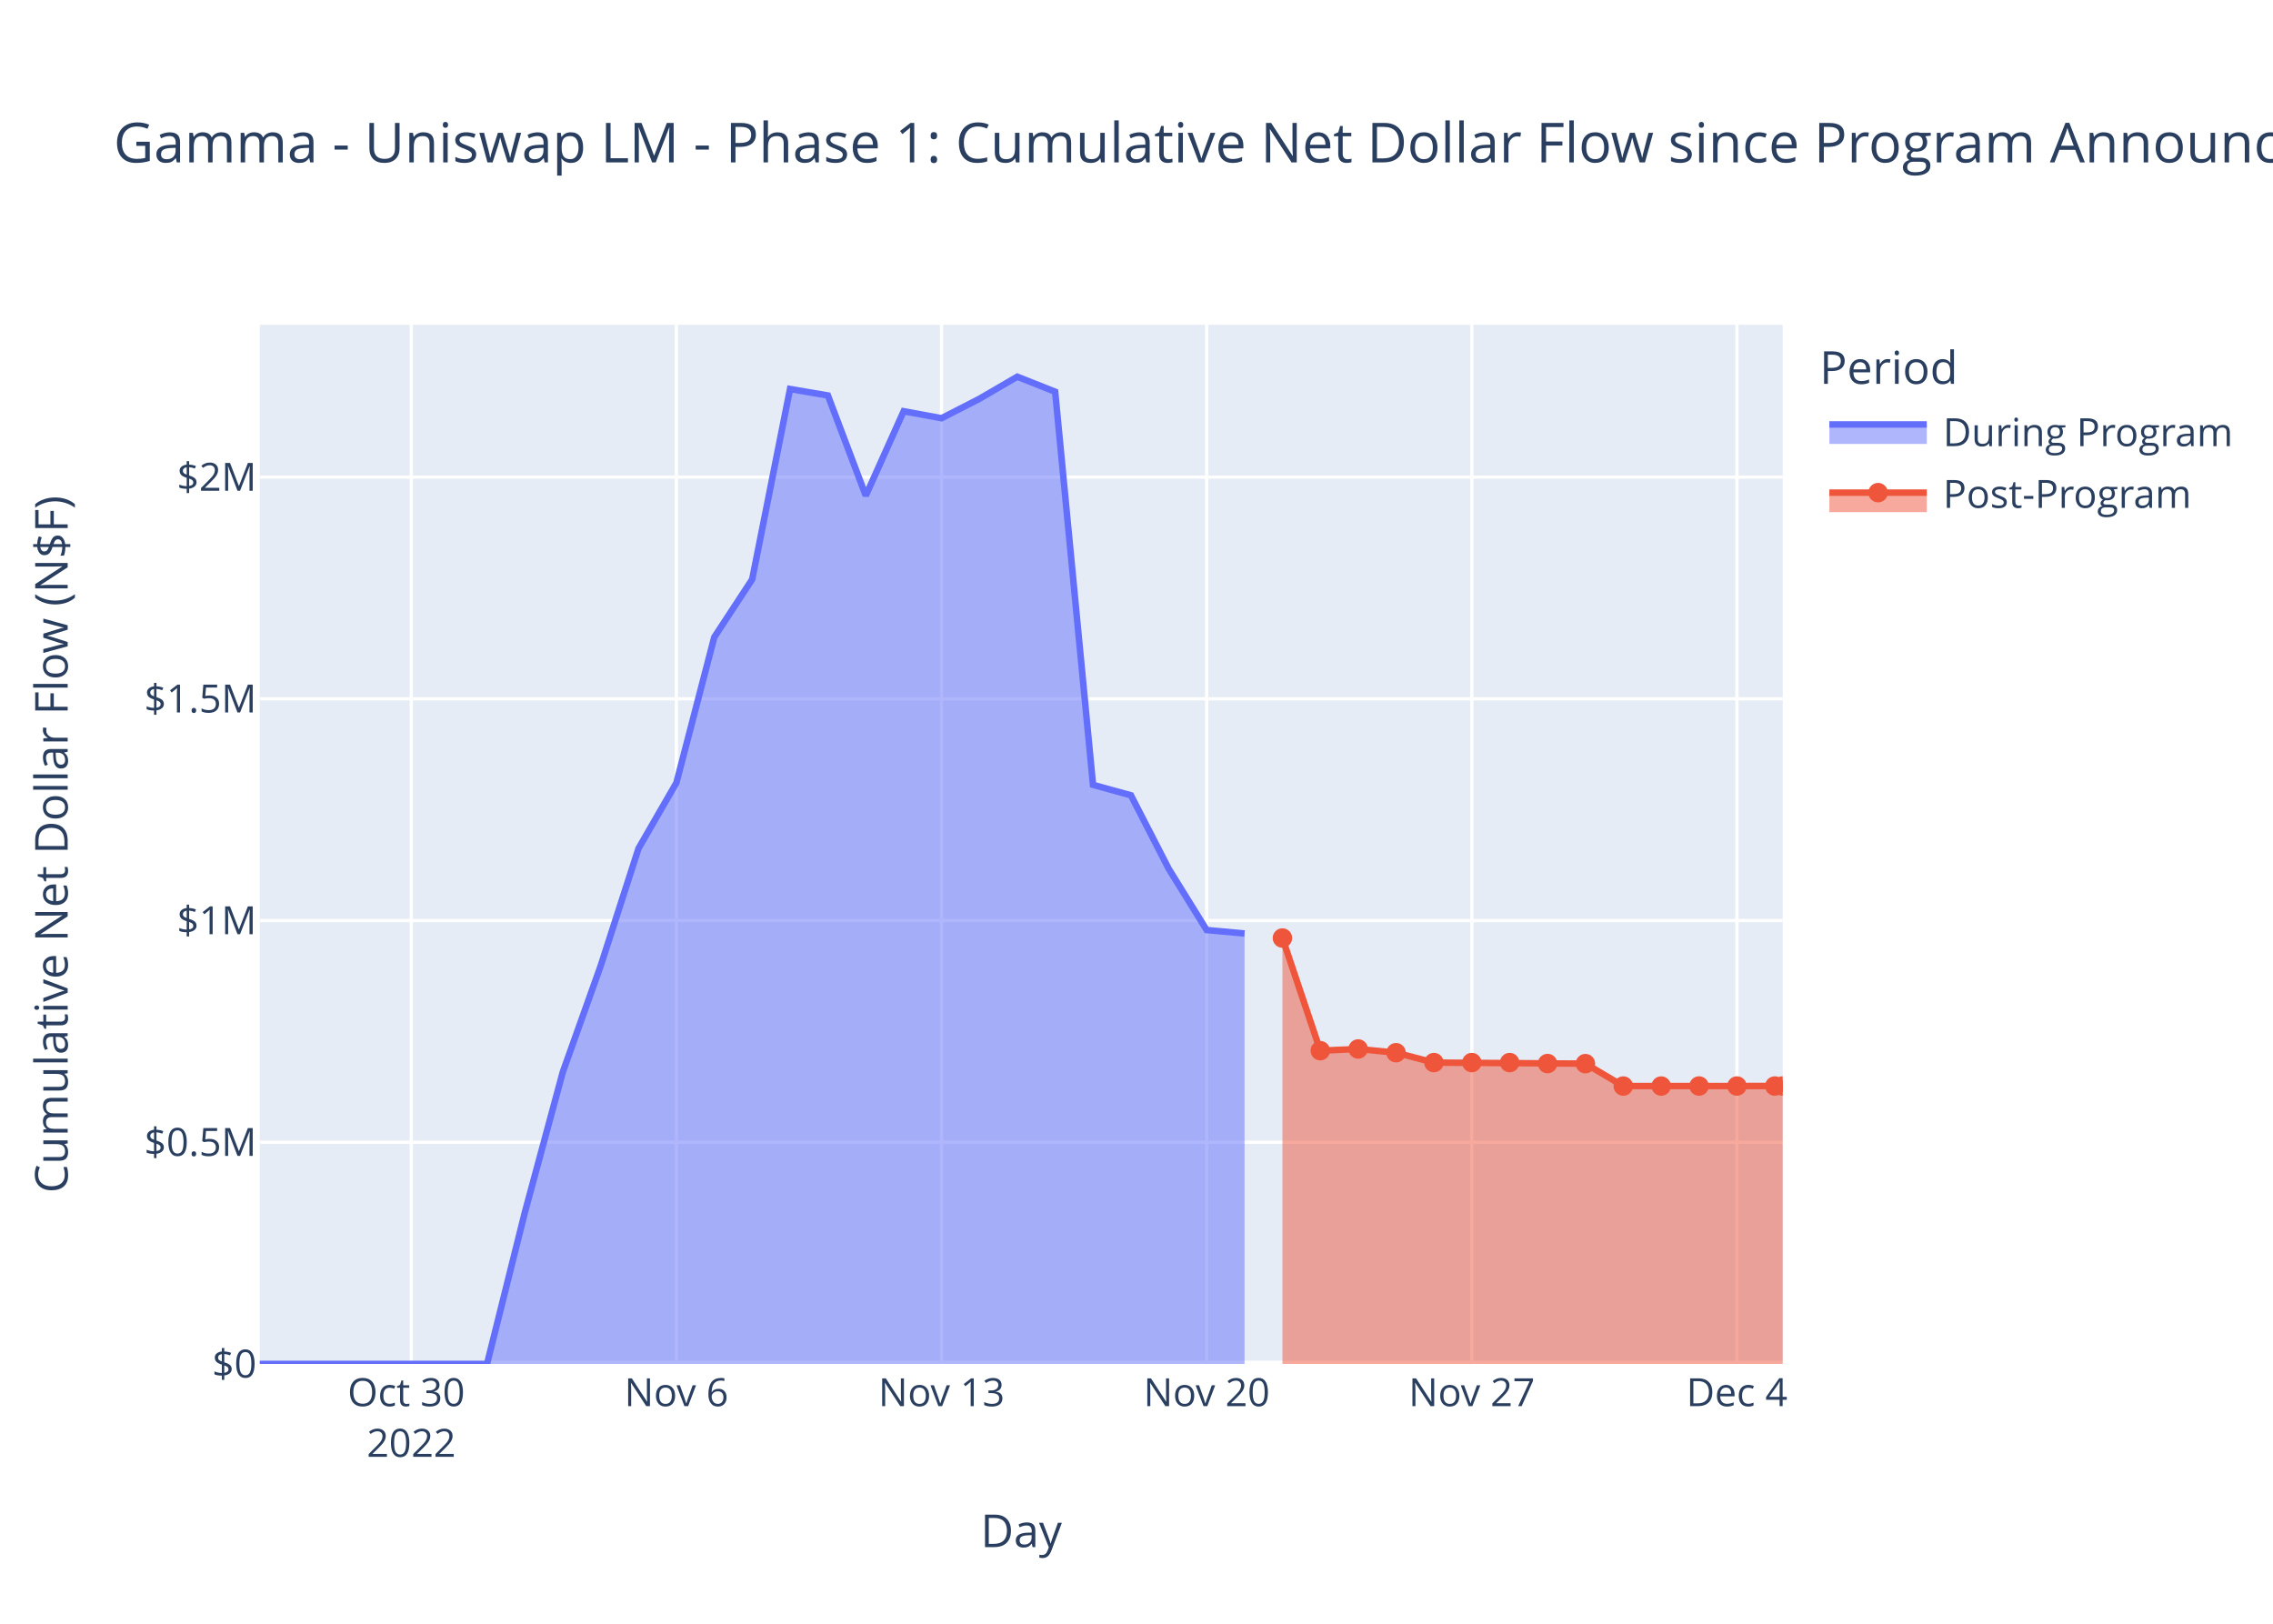
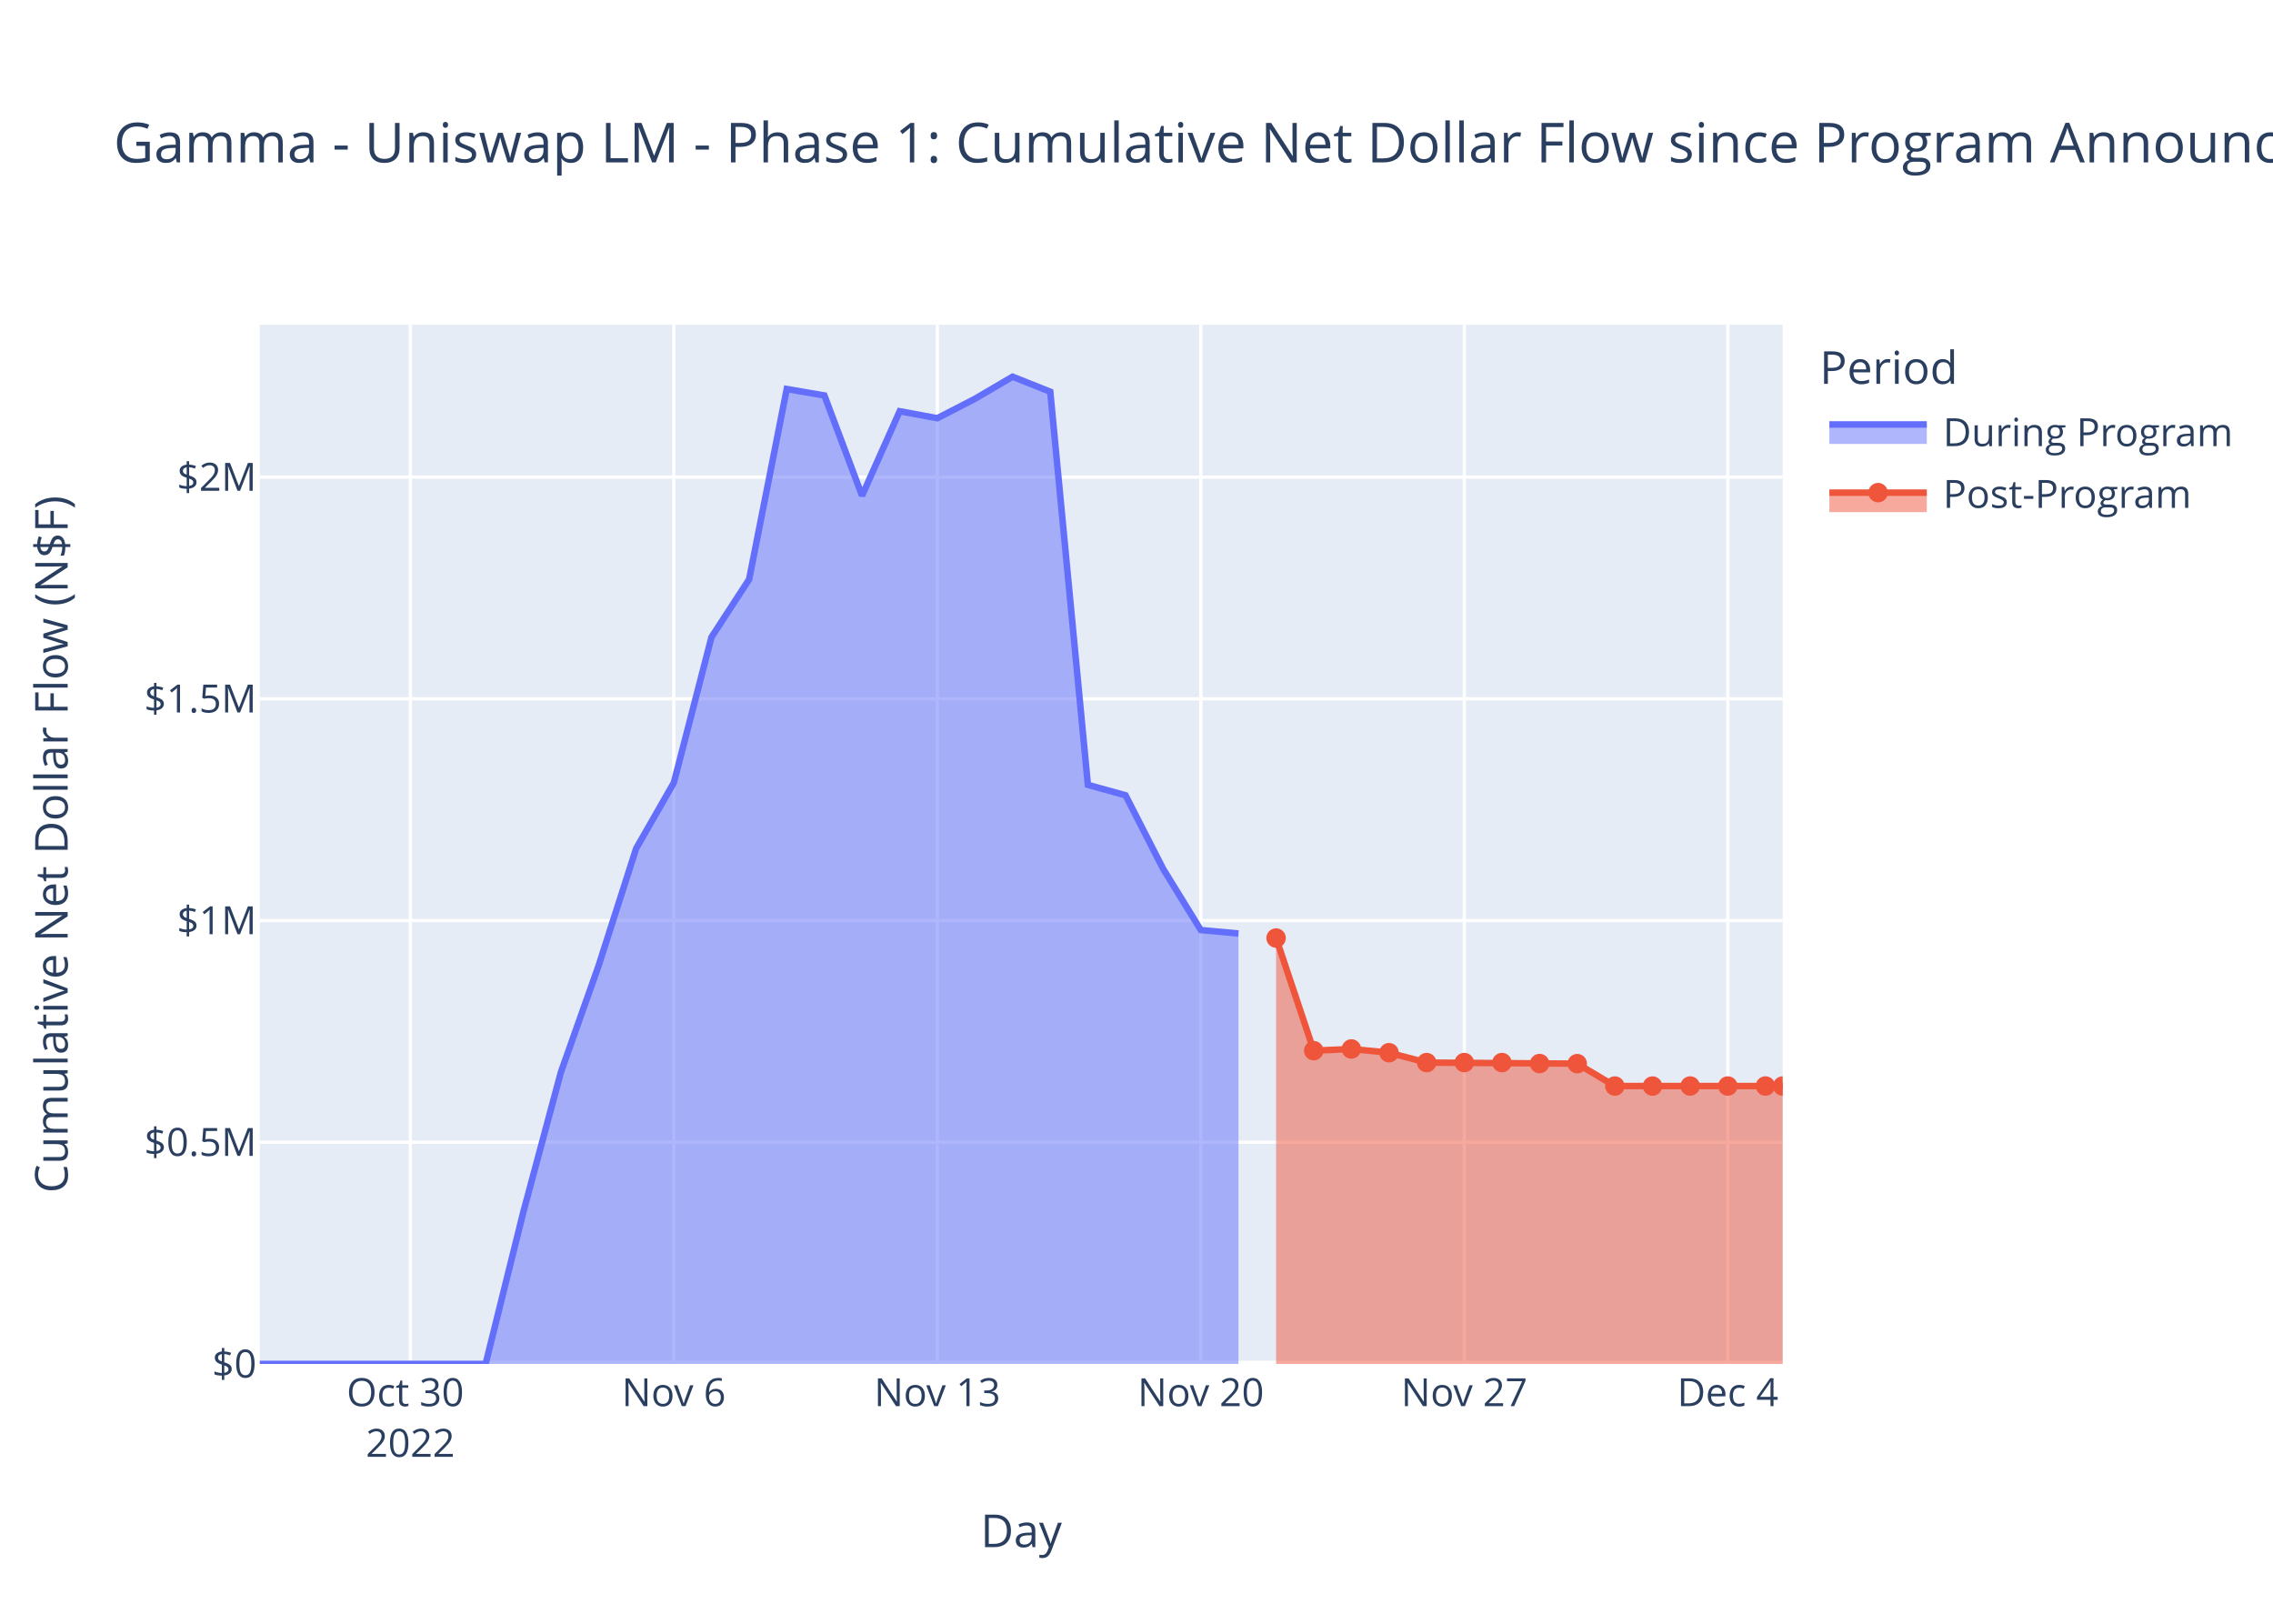
<svg xmlns="http://www.w3.org/2000/svg" class="main-svg" width="700" height="500" style="" viewBox="0 0 700 500">
  <rect x="0" y="0" width="700" height="500" style="fill: rgb(255, 255, 255); fill-opacity: 1;" />
-   <defs id="defs-6fb734">
+   <defs id="defs-b6a808">
    <g class="clips">
-       <clipPath id="clip6fb734xyplot" class="plotclip">
+       <clipPath id="clipb6a808xyplot" class="plotclip">
        <rect width="469" height="320" />
      </clipPath>
-       <clipPath class="axesclip" id="clip6fb734x">
+       <clipPath class="axesclip" id="clipb6a808x">
        <rect x="80" y="0" width="469" height="500" />
      </clipPath>
-       <clipPath class="axesclip" id="clip6fb734y">
+       <clipPath class="axesclip" id="clipb6a808y">
        <rect x="0" y="100" width="700" height="320" />
      </clipPath>
-       <clipPath class="axesclip" id="clip6fb734xy">
+       <clipPath class="axesclip" id="clipb6a808xy">
        <rect x="80" y="100" width="469" height="320" />
      </clipPath>
    </g>
    <g class="gradients" />
    <g class="patterns" />
  </defs>
  <g class="bglayer">
    <rect class="bg" x="80" y="100" width="469" height="320" style="fill: rgb(229, 236, 246); fill-opacity: 1; stroke-width: 0;" />
  </g>
  <g class="layer-below">
    <g class="imagelayer" />
    <g class="shapelayer" />
  </g>
  <g class="cartesianlayer">
    <g class="subplot xy">
      <g class="layer-subplot">
        <g class="shapelayer" />
        <g class="imagelayer" />
      </g>
      <g class="minor-gridlayer">
        <g class="x" />
        <g class="y" />
      </g>
      <g class="gridlayer">
        <g class="x">
-           <path class="xgrid crisp" transform="translate(126.66,0)" d="M0,100v320" style="stroke: rgb(255, 255, 255); stroke-opacity: 1; stroke-width: 1px;" />
-           <path class="xgrid crisp" transform="translate(208.31,0)" d="M0,100v320" style="stroke: rgb(255, 255, 255); stroke-opacity: 1; stroke-width: 1px;" />
-           <path class="xgrid crisp" transform="translate(289.96,0)" d="M0,100v320" style="stroke: rgb(255, 255, 255); stroke-opacity: 1; stroke-width: 1px;" />
-           <path class="xgrid crisp" transform="translate(371.61,0)" d="M0,100v320" style="stroke: rgb(255, 255, 255); stroke-opacity: 1; stroke-width: 1px;" />
-           <path class="xgrid crisp" transform="translate(453.26,0)" d="M0,100v320" style="stroke: rgb(255, 255, 255); stroke-opacity: 1; stroke-width: 1px;" />
-           <path class="xgrid crisp" transform="translate(534.91,0)" d="M0,100v320" style="stroke: rgb(255, 255, 255); stroke-opacity: 1; stroke-width: 1px;" />
+           <path class="xgrid crisp" transform="translate(126.37,0)" d="M0,100v320" style="stroke: rgb(255, 255, 255); stroke-opacity: 1; stroke-width: 1px;" />
+           <path class="xgrid crisp" transform="translate(207.51,0)" d="M0,100v320" style="stroke: rgb(255, 255, 255); stroke-opacity: 1; stroke-width: 1px;" />
+           <path class="xgrid crisp" transform="translate(288.66,0)" d="M0,100v320" style="stroke: rgb(255, 255, 255); stroke-opacity: 1; stroke-width: 1px;" />
+           <path class="xgrid crisp" transform="translate(369.81,0)" d="M0,100v320" style="stroke: rgb(255, 255, 255); stroke-opacity: 1; stroke-width: 1px;" />
+           <path class="xgrid crisp" transform="translate(450.95,0)" d="M0,100v320" style="stroke: rgb(255, 255, 255); stroke-opacity: 1; stroke-width: 1px;" />
+           <path class="xgrid crisp" transform="translate(532.1,0)" d="M0,100v320" style="stroke: rgb(255, 255, 255); stroke-opacity: 1; stroke-width: 1px;" />
        </g>
        <g class="y">
          <path class="ygrid crisp" transform="translate(0,351.73)" d="M80,0h469" style="stroke: rgb(255, 255, 255); stroke-opacity: 1; stroke-width: 1px;" />
          <path class="ygrid crisp" transform="translate(0,283.46)" d="M80,0h469" style="stroke: rgb(255, 255, 255); stroke-opacity: 1; stroke-width: 1px;" />
          <path class="ygrid crisp" transform="translate(0,215.19)" d="M80,0h469" style="stroke: rgb(255, 255, 255); stroke-opacity: 1; stroke-width: 1px;" />
          <path class="ygrid crisp" transform="translate(0,146.92)" d="M80,0h469" style="stroke: rgb(255, 255, 255); stroke-opacity: 1; stroke-width: 1px;" />
        </g>
      </g>
      <g class="zerolinelayer">
        <path class="yzl zl crisp" transform="translate(0,420)" d="M80,0h469" style="stroke: rgb(255, 255, 255); stroke-opacity: 1; stroke-width: 2px;" />
      </g>
      <path class="xlines-below" />
      <path class="ylines-below" />
      <g class="overlines-below" />
      <g class="xaxislayer-below" />
      <g class="yaxislayer-below" />
      <g class="overaxes-below" />
-       <g class="plot" transform="translate(80,100)" clip-path="url(#clip6fb734xyplot)">
+       <g class="plot" transform="translate(80,100)" clip-path="url(#clipb6a808xyplot)">
        <g class="scatterlayer mlayer">
-           <g class="trace scatter trace968d53" style="stroke-miterlimit: 2;">
+           <g class="trace scatter trace898626" style="stroke-miterlimit: 2;">
            <g class="fills">
              <g>
-                 <path class="js-fill" d="M303.27,320L0,320L0,320L69.99,319.99L81.65,273.28L93.31,230.15L104.98,197.42L116.64,161.26L128.31,141.03L139.97,96.21L151.64,78.41L163.3,19.79L174.96,21.77L186.63,52.63L198.29,26.63L209.96,28.78L221.62,22.8L233.29,16L244.95,20.62L256.61,141.68L268.28,144.89L279.94,167.56L291.61,186.39L303.27,187.45" style="fill: rgb(99, 110, 250); fill-opacity: 0.5; stroke-width: 0;" />
+                 <path class="js-fill" d="M301.4,320L0,320L0,320L69.55,319.99L81.15,273.28L92.74,230.15L104.33,197.42L115.92,161.26L127.51,141.03L139.11,96.21L150.7,78.41L162.29,19.79L173.88,21.77L185.48,52.63L197.07,26.63L208.66,28.78L220.25,22.8L231.85,16L243.44,20.62L255.03,141.68L266.62,144.89L278.21,167.56L289.81,186.39L301.4,187.45" style="fill: rgb(99, 110, 250); fill-opacity: 0.5; stroke-width: 0;" />
              </g>
            </g>
            <g class="errorbars" />
            <g class="lines">
-               <path class="js-line" d="M0,320L69.99,319.99L81.65,273.28L93.31,230.15L104.98,197.42L116.64,161.26L128.31,141.03L139.97,96.21L151.64,78.41L163.3,19.79L174.96,21.77L186.63,52.63L198.29,26.63L209.96,28.78L221.62,22.8L233.29,16L244.95,20.62L256.61,141.68L268.28,144.89L279.94,167.56L291.61,186.39L303.27,187.45" style="vector-effect: non-scaling-stroke; fill: none; stroke: rgb(99, 110, 250); stroke-opacity: 1; stroke-width: 2px; opacity: 1;" />
+               <path class="js-line" d="M0,320L69.55,319.99L81.15,273.28L92.74,230.15L104.33,197.42L115.92,161.26L127.51,141.03L139.11,96.21L150.7,78.41L162.29,19.79L173.88,21.77L185.48,52.63L197.07,26.63L208.66,28.78L220.25,22.8L231.85,16L243.44,20.62L255.03,141.68L266.62,144.89L278.21,167.56L289.81,186.39L301.4,187.45" style="vector-effect: non-scaling-stroke; fill: none; stroke: rgb(99, 110, 250); stroke-opacity: 1; stroke-width: 2px; opacity: 1;" />
            </g>
            <g class="points" />
            <g class="text" />
          </g>
-           <g class="trace scatter trace3064ac" style="stroke-miterlimit: 2;">
+           <g class="trace scatter trace1d8076" style="stroke-miterlimit: 2;">
            <g class="fills">
              <g>
-                 <path class="js-fill" d="M469,320L314.94,320L314.94,188.85L326.6,223.53L338.26,223.01L349.93,224.16L361.59,227.2L408.25,227.53L419.91,234.43L469,234.41" style="fill: rgb(239, 85, 59); fill-opacity: 0.5; stroke-width: 0;" />
+                 <path class="js-fill" d="M469,320L312.99,320L312.99,188.85L324.58,223.53L336.18,223.01L347.77,224.16L359.36,227.2L405.73,227.53L417.32,234.43L469,234.42" style="fill: rgb(239, 85, 59); fill-opacity: 0.5; stroke-width: 0;" />
              </g>
            </g>
            <g class="errorbars" />
            <g class="lines">
-               <path class="js-line" d="M314.94,188.85L326.6,223.53L338.26,223.01L349.93,224.16L361.59,227.2L408.25,227.53L419.91,234.43L469,234.41" style="vector-effect: non-scaling-stroke; fill: none; stroke: rgb(239, 85, 59); stroke-opacity: 1; stroke-width: 2px; opacity: 1;" />
+               <path class="js-line" d="M312.99,188.85L324.58,223.53L336.18,223.01L347.77,224.16L359.36,227.2L405.73,227.53L417.32,234.43L469,234.42" style="vector-effect: non-scaling-stroke; fill: none; stroke: rgb(239, 85, 59); stroke-opacity: 1; stroke-width: 2px; opacity: 1;" />
            </g>
            <g class="points">
-               <path class="point" transform="translate(314.94,188.85)" d="M3,0A3,3 0 1,1 0,-3A3,3 0 0,1 3,0Z" style="opacity: 1; stroke-width: 0px; fill: rgb(239, 85, 59); fill-opacity: 1;" />
-               <path class="point" transform="translate(326.6,223.53)" d="M3,0A3,3 0 1,1 0,-3A3,3 0 0,1 3,0Z" style="opacity: 1; stroke-width: 0px; fill: rgb(239, 85, 59); fill-opacity: 1;" />
-               <path class="point" transform="translate(338.26,223.01)" d="M3,0A3,3 0 1,1 0,-3A3,3 0 0,1 3,0Z" style="opacity: 1; stroke-width: 0px; fill: rgb(239, 85, 59); fill-opacity: 1;" />
-               <path class="point" transform="translate(349.93,224.16)" d="M3,0A3,3 0 1,1 0,-3A3,3 0 0,1 3,0Z" style="opacity: 1; stroke-width: 0px; fill: rgb(239, 85, 59); fill-opacity: 1;" />
-               <path class="point" transform="translate(361.59,227.2)" d="M3,0A3,3 0 1,1 0,-3A3,3 0 0,1 3,0Z" style="opacity: 1; stroke-width: 0px; fill: rgb(239, 85, 59); fill-opacity: 1;" />
-               <path class="point" transform="translate(373.26,227.2)" d="M3,0A3,3 0 1,1 0,-3A3,3 0 0,1 3,0Z" style="opacity: 1; stroke-width: 0px; fill: rgb(239, 85, 59); fill-opacity: 1;" />
-               <path class="point" transform="translate(384.92,227.2)" d="M3,0A3,3 0 1,1 0,-3A3,3 0 0,1 3,0Z" style="opacity: 1; stroke-width: 0px; fill: rgb(239, 85, 59); fill-opacity: 1;" />
-               <path class="point" transform="translate(396.59,227.5)" d="M3,0A3,3 0 1,1 0,-3A3,3 0 0,1 3,0Z" style="opacity: 1; stroke-width: 0px; fill: rgb(239, 85, 59); fill-opacity: 1;" />
-               <path class="point" transform="translate(408.25,227.53)" d="M3,0A3,3 0 1,1 0,-3A3,3 0 0,1 3,0Z" style="opacity: 1; stroke-width: 0px; fill: rgb(239, 85, 59); fill-opacity: 1;" />
-               <path class="point" transform="translate(419.91,234.43)" d="M3,0A3,3 0 1,1 0,-3A3,3 0 0,1 3,0Z" style="opacity: 1; stroke-width: 0px; fill: rgb(239, 85, 59); fill-opacity: 1;" />
-               <path class="point" transform="translate(431.58,234.43)" d="M3,0A3,3 0 1,1 0,-3A3,3 0 0,1 3,0Z" style="opacity: 1; stroke-width: 0px; fill: rgb(239, 85, 59); fill-opacity: 1;" />
-               <path class="point" transform="translate(443.24,234.42)" d="M3,0A3,3 0 1,1 0,-3A3,3 0 0,1 3,0Z" style="opacity: 1; stroke-width: 0px; fill: rgb(239, 85, 59); fill-opacity: 1;" />
-               <path class="point" transform="translate(454.91,234.42)" d="M3,0A3,3 0 1,1 0,-3A3,3 0 0,1 3,0Z" style="opacity: 1; stroke-width: 0px; fill: rgb(239, 85, 59); fill-opacity: 1;" />
-               <path class="point" transform="translate(466.57,234.42)" d="M3,0A3,3 0 1,1 0,-3A3,3 0 0,1 3,0Z" style="opacity: 1; stroke-width: 0px; fill: rgb(239, 85, 59); fill-opacity: 1;" />
-               <path class="point" transform="translate(469,234.41)" d="M3,0A3,3 0 1,1 0,-3A3,3 0 0,1 3,0Z" style="opacity: 1; stroke-width: 0px; fill: rgb(239, 85, 59); fill-opacity: 1;" />
+               <path class="point" transform="translate(312.99,188.85)" d="M3,0A3,3 0 1,1 0,-3A3,3 0 0,1 3,0Z" style="opacity: 1; stroke-width: 0px; fill: rgb(239, 85, 59); fill-opacity: 1;" />
+               <path class="point" transform="translate(324.58,223.53)" d="M3,0A3,3 0 1,1 0,-3A3,3 0 0,1 3,0Z" style="opacity: 1; stroke-width: 0px; fill: rgb(239, 85, 59); fill-opacity: 1;" />
+               <path class="point" transform="translate(336.18,223.01)" d="M3,0A3,3 0 1,1 0,-3A3,3 0 0,1 3,0Z" style="opacity: 1; stroke-width: 0px; fill: rgb(239, 85, 59); fill-opacity: 1;" />
+               <path class="point" transform="translate(347.77,224.16)" d="M3,0A3,3 0 1,1 0,-3A3,3 0 0,1 3,0Z" style="opacity: 1; stroke-width: 0px; fill: rgb(239, 85, 59); fill-opacity: 1;" />
+               <path class="point" transform="translate(359.36,227.2)" d="M3,0A3,3 0 1,1 0,-3A3,3 0 0,1 3,0Z" style="opacity: 1; stroke-width: 0px; fill: rgb(239, 85, 59); fill-opacity: 1;" />
+               <path class="point" transform="translate(370.95,227.2)" d="M3,0A3,3 0 1,1 0,-3A3,3 0 0,1 3,0Z" style="opacity: 1; stroke-width: 0px; fill: rgb(239, 85, 59); fill-opacity: 1;" />
+               <path class="point" transform="translate(382.54,227.2)" d="M3,0A3,3 0 1,1 0,-3A3,3 0 0,1 3,0Z" style="opacity: 1; stroke-width: 0px; fill: rgb(239, 85, 59); fill-opacity: 1;" />
+               <path class="point" transform="translate(394.14,227.5)" d="M3,0A3,3 0 1,1 0,-3A3,3 0 0,1 3,0Z" style="opacity: 1; stroke-width: 0px; fill: rgb(239, 85, 59); fill-opacity: 1;" />
+               <path class="point" transform="translate(405.73,227.53)" d="M3,0A3,3 0 1,1 0,-3A3,3 0 0,1 3,0Z" style="opacity: 1; stroke-width: 0px; fill: rgb(239, 85, 59); fill-opacity: 1;" />
+               <path class="point" transform="translate(417.32,234.43)" d="M3,0A3,3 0 1,1 0,-3A3,3 0 0,1 3,0Z" style="opacity: 1; stroke-width: 0px; fill: rgb(239, 85, 59); fill-opacity: 1;" />
+               <path class="point" transform="translate(428.91,234.43)" d="M3,0A3,3 0 1,1 0,-3A3,3 0 0,1 3,0Z" style="opacity: 1; stroke-width: 0px; fill: rgb(239, 85, 59); fill-opacity: 1;" />
+               <path class="point" transform="translate(440.51,234.42)" d="M3,0A3,3 0 1,1 0,-3A3,3 0 0,1 3,0Z" style="opacity: 1; stroke-width: 0px; fill: rgb(239, 85, 59); fill-opacity: 1;" />
+               <path class="point" transform="translate(452.1,234.42)" d="M3,0A3,3 0 1,1 0,-3A3,3 0 0,1 3,0Z" style="opacity: 1; stroke-width: 0px; fill: rgb(239, 85, 59); fill-opacity: 1;" />
+               <path class="point" transform="translate(463.69,234.42)" d="M3,0A3,3 0 1,1 0,-3A3,3 0 0,1 3,0Z" style="opacity: 1; stroke-width: 0px; fill: rgb(239, 85, 59); fill-opacity: 1;" />
+               <path class="point" transform="translate(469,234.42)" d="M3,0A3,3 0 1,1 0,-3A3,3 0 0,1 3,0Z" style="opacity: 1; stroke-width: 0px; fill: rgb(239, 85, 59); fill-opacity: 1;" />
            </g>
            <g class="text" />
          </g>
        </g>
      </g>
      <g class="overplot" />
      <path class="xlines-above crisp" d="M0,0" style="fill: none;" />
      <path class="ylines-above crisp" d="M0,0" style="fill: none;" />
      <g class="overlines-above" />
      <g class="xaxislayer-above">
        <g class="xtick">
-           <text text-anchor="middle" x="0" y="433" transform="translate(126.66,0)" style="font-family: 'Open Sans', verdana, arial, sans-serif; font-size: 12px; fill: rgb(42, 63, 95); fill-opacity: 1; white-space: pre; opacity: 1;">
+           <text text-anchor="middle" x="0" y="433" transform="translate(126.37,0)" style="font-family: 'Open Sans', verdana, arial, sans-serif; font-size: 12px; fill: rgb(42, 63, 95); fill-opacity: 1; white-space: pre; opacity: 1;">
            <tspan class="line" dy="0em" x="0" y="433">Oct 30</tspan>
            <tspan class="line" dy="1.3em" x="0" y="433">2022</tspan>
          </text>
        </g>
        <g class="xtick">
-           <text text-anchor="middle" x="0" y="433" style="font-family: 'Open Sans', verdana, arial, sans-serif; font-size: 12px; fill: rgb(42, 63, 95); fill-opacity: 1; white-space: pre; opacity: 1;" transform="translate(208.31,0)">Nov 6</text>
-         </g>
-         <g class="xtick">
-           <text text-anchor="middle" x="0" y="433" style="font-family: 'Open Sans', verdana, arial, sans-serif; font-size: 12px; fill: rgb(42, 63, 95); fill-opacity: 1; white-space: pre; opacity: 1;" transform="translate(289.96,0)">Nov 13</text>
-         </g>
-         <g class="xtick">
-           <text text-anchor="middle" x="0" y="433" style="font-family: 'Open Sans', verdana, arial, sans-serif; font-size: 12px; fill: rgb(42, 63, 95); fill-opacity: 1; white-space: pre; opacity: 1;" transform="translate(371.61,0)">Nov 20</text>
-         </g>
-         <g class="xtick">
-           <text text-anchor="middle" x="0" y="433" style="font-family: 'Open Sans', verdana, arial, sans-serif; font-size: 12px; fill: rgb(42, 63, 95); fill-opacity: 1; white-space: pre; opacity: 1;" transform="translate(453.26,0)">Nov 27</text>
-         </g>
-         <g class="xtick">
-           <text text-anchor="middle" x="0" y="433" style="font-family: 'Open Sans', verdana, arial, sans-serif; font-size: 12px; fill: rgb(42, 63, 95); fill-opacity: 1; white-space: pre; opacity: 1;" transform="translate(534.91,0)">Dec 4</text>
+           <text text-anchor="middle" x="0" y="433" style="font-family: 'Open Sans', verdana, arial, sans-serif; font-size: 12px; fill: rgb(42, 63, 95); fill-opacity: 1; white-space: pre; opacity: 1;" transform="translate(207.51,0)">Nov 6</text>
+         </g>
+         <g class="xtick">
+           <text text-anchor="middle" x="0" y="433" style="font-family: 'Open Sans', verdana, arial, sans-serif; font-size: 12px; fill: rgb(42, 63, 95); fill-opacity: 1; white-space: pre; opacity: 1;" transform="translate(288.66,0)">Nov 13</text>
+         </g>
+         <g class="xtick">
+           <text text-anchor="middle" x="0" y="433" style="font-family: 'Open Sans', verdana, arial, sans-serif; font-size: 12px; fill: rgb(42, 63, 95); fill-opacity: 1; white-space: pre; opacity: 1;" transform="translate(369.81,0)">Nov 20</text>
+         </g>
+         <g class="xtick">
+           <text text-anchor="middle" x="0" y="433" style="font-family: 'Open Sans', verdana, arial, sans-serif; font-size: 12px; fill: rgb(42, 63, 95); fill-opacity: 1; white-space: pre; opacity: 1;" transform="translate(450.95,0)">Nov 27</text>
+         </g>
+         <g class="xtick">
+           <text text-anchor="middle" x="0" y="433" style="font-family: 'Open Sans', verdana, arial, sans-serif; font-size: 12px; fill: rgb(42, 63, 95); fill-opacity: 1; white-space: pre; opacity: 1;" transform="translate(532.1,0)">Dec 4</text>
        </g>
      </g>
      <g class="yaxislayer-above">
        <g class="ytick">
          <text text-anchor="end" x="79" y="4.2" transform="translate(0,420)" style="font-family: 'Open Sans', verdana, arial, sans-serif; font-size: 12px; fill: rgb(42, 63, 95); fill-opacity: 1; white-space: pre; opacity: 1;">$0</text>
        </g>
        <g class="ytick">
          <text text-anchor="end" x="79" y="4.2" style="font-family: 'Open Sans', verdana, arial, sans-serif; font-size: 12px; fill: rgb(42, 63, 95); fill-opacity: 1; white-space: pre; opacity: 1;" transform="translate(0,351.73)">$0.5M</text>
        </g>
        <g class="ytick">
          <text text-anchor="end" x="79" y="4.2" style="font-family: 'Open Sans', verdana, arial, sans-serif; font-size: 12px; fill: rgb(42, 63, 95); fill-opacity: 1; white-space: pre; opacity: 1;" transform="translate(0,283.46)">$1M</text>
        </g>
        <g class="ytick">
          <text text-anchor="end" x="79" y="4.2" style="font-family: 'Open Sans', verdana, arial, sans-serif; font-size: 12px; fill: rgb(42, 63, 95); fill-opacity: 1; white-space: pre; opacity: 1;" transform="translate(0,215.19)">$1.5M</text>
        </g>
        <g class="ytick">
          <text text-anchor="end" x="79" y="4.2" style="font-family: 'Open Sans', verdana, arial, sans-serif; font-size: 12px; fill: rgb(42, 63, 95); fill-opacity: 1; white-space: pre; opacity: 1;" transform="translate(0,146.92)">$2M</text>
        </g>
      </g>
      <g class="overaxes-above" />
    </g>
  </g>
  <g class="polarlayer" />
  <g class="smithlayer" />
  <g class="ternarylayer" />
  <g class="geolayer" />
  <g class="funnelarealayer" />
  <g class="pielayer" />
  <g class="iciclelayer" />
  <g class="treemaplayer" />
  <g class="sunburstlayer" />
  <g class="glimages" />
-   <defs id="topdefs-6fb734">
+   <defs id="topdefs-b6a808">
    <g class="clips" />
-     <clipPath id="legend6fb734">
+     <clipPath id="legendb6a808">
      <rect width="130" height="67" x="0" y="0" />
    </clipPath>
  </defs>
  <g class="layer-above">
    <g class="imagelayer" />
    <g class="shapelayer" />
  </g>
  <g class="infolayer">
    <g class="legend" pointer-events="all" transform="translate(558.38,100)">
      <rect class="bg" shape-rendering="crispEdges" width="130" height="67" x="0" y="0" style="stroke: rgb(68, 68, 68); stroke-opacity: 1; fill: rgb(255, 255, 255); fill-opacity: 1; stroke-width: 0px;" />
-       <g class="scrollbox" transform="" clip-path="url(#legend6fb734)">
+       <g class="scrollbox" transform="" clip-path="url(#legendb6a808)">
        <text class="legendtitletext" text-anchor="start" x="2" y="18.2" style="font-family: 'Open Sans', verdana, arial, sans-serif; font-size: 14px; fill: rgb(42, 63, 95); fill-opacity: 1; white-space: pre;">Period</text>
        <g class="groups">
          <g class="traces" transform="translate(0,32.7)" style="opacity: 1;">
            <text class="legendtext" text-anchor="start" x="40" y="4.68" style="font-family: 'Open Sans', verdana, arial, sans-serif; font-size: 12px; fill: rgb(42, 63, 95); fill-opacity: 1; white-space: pre;">During Program</text>
            <g class="layers">
              <g class="legendfill">
                <path class="js-fill" d="M5,-2h30v6h-30z" style="stroke-width: 0; fill: rgb(99, 110, 250); fill-opacity: 0.5;" />
              </g>
              <g class="legendlines">
                <path class="js-line" d="M5,-2h30" style="fill: none; stroke: rgb(99, 110, 250); stroke-opacity: 1; stroke-width: 2px;" />
              </g>
              <g class="legendsymbols">
                <g class="legendpoints" />
              </g>
            </g>
            <rect class="legendtoggle" x="0" y="-9.5" width="124.703" height="19" style="fill: rgb(0, 0, 0); fill-opacity: 0;" />
          </g>
          <g class="traces" transform="translate(0,51.7)" style="opacity: 1;">
            <text class="legendtext" text-anchor="start" x="40" y="4.68" style="font-family: 'Open Sans', verdana, arial, sans-serif; font-size: 12px; fill: rgb(42, 63, 95); fill-opacity: 1; white-space: pre;">Post-Program</text>
            <g class="layers">
              <g class="legendfill">
                <path class="js-fill" d="M5,0h30v6h-30z" style="stroke-width: 0; fill: rgb(239, 85, 59); fill-opacity: 0.5;" />
              </g>
              <g class="legendlines">
                <path class="js-line" d="M5,0h30" style="fill: none; stroke: rgb(239, 85, 59); stroke-opacity: 1; stroke-width: 2px;" />
              </g>
              <g class="legendsymbols">
                <g class="legendpoints">
                  <path class="scatterpts" transform="translate(20,0)" d="M3,0A3,3 0 1,1 0,-3A3,3 0 0,1 3,0Z" style="opacity: 1; stroke-width: 0px; fill: rgb(239, 85, 59); fill-opacity: 1;" />
                </g>
              </g>
            </g>
            <rect class="legendtoggle" x="0" y="-9.5" width="124.703" height="19" style="fill: rgb(0, 0, 0); fill-opacity: 0;" />
          </g>
        </g>
      </g>
      <rect class="scrollbar" rx="20" ry="3" width="0" height="0" x="0" y="0" style="fill: rgb(128, 139, 164); fill-opacity: 1;" />
    </g>
    <g class="g-gtitle">
      <text class="gtitle" x="35" y="50" text-anchor="start" dy="0em" style="font-family: 'Open Sans', verdana, arial, sans-serif; font-size: 17px; fill: rgb(42, 63, 95); opacity: 1; font-weight: normal; white-space: pre;">Gamma - Uniswap LM - Phase 1: Cumulative Net Dollar Flow since Program Announcement</text>
    </g>
    <g class="g-xtitle">
      <text class="xtitle" x="314.5" y="476.409" text-anchor="middle" style="font-family: 'Open Sans', verdana, arial, sans-serif; font-size: 14px; fill: rgb(42, 63, 95); opacity: 1; font-weight: normal; white-space: pre;">Day</text>
    </g>
    <g class="g-ytitle">
      <text class="ytitle" transform="rotate(-90,20.84063,260)" x="20.841" y="260" text-anchor="middle" style="font-family: 'Open Sans', verdana, arial, sans-serif; font-size: 14px; fill: rgb(42, 63, 95); opacity: 1; font-weight: normal; white-space: pre;">Cumulative Net Dollar Flow (N$F)</text>
    </g>
  </g>
</svg>
